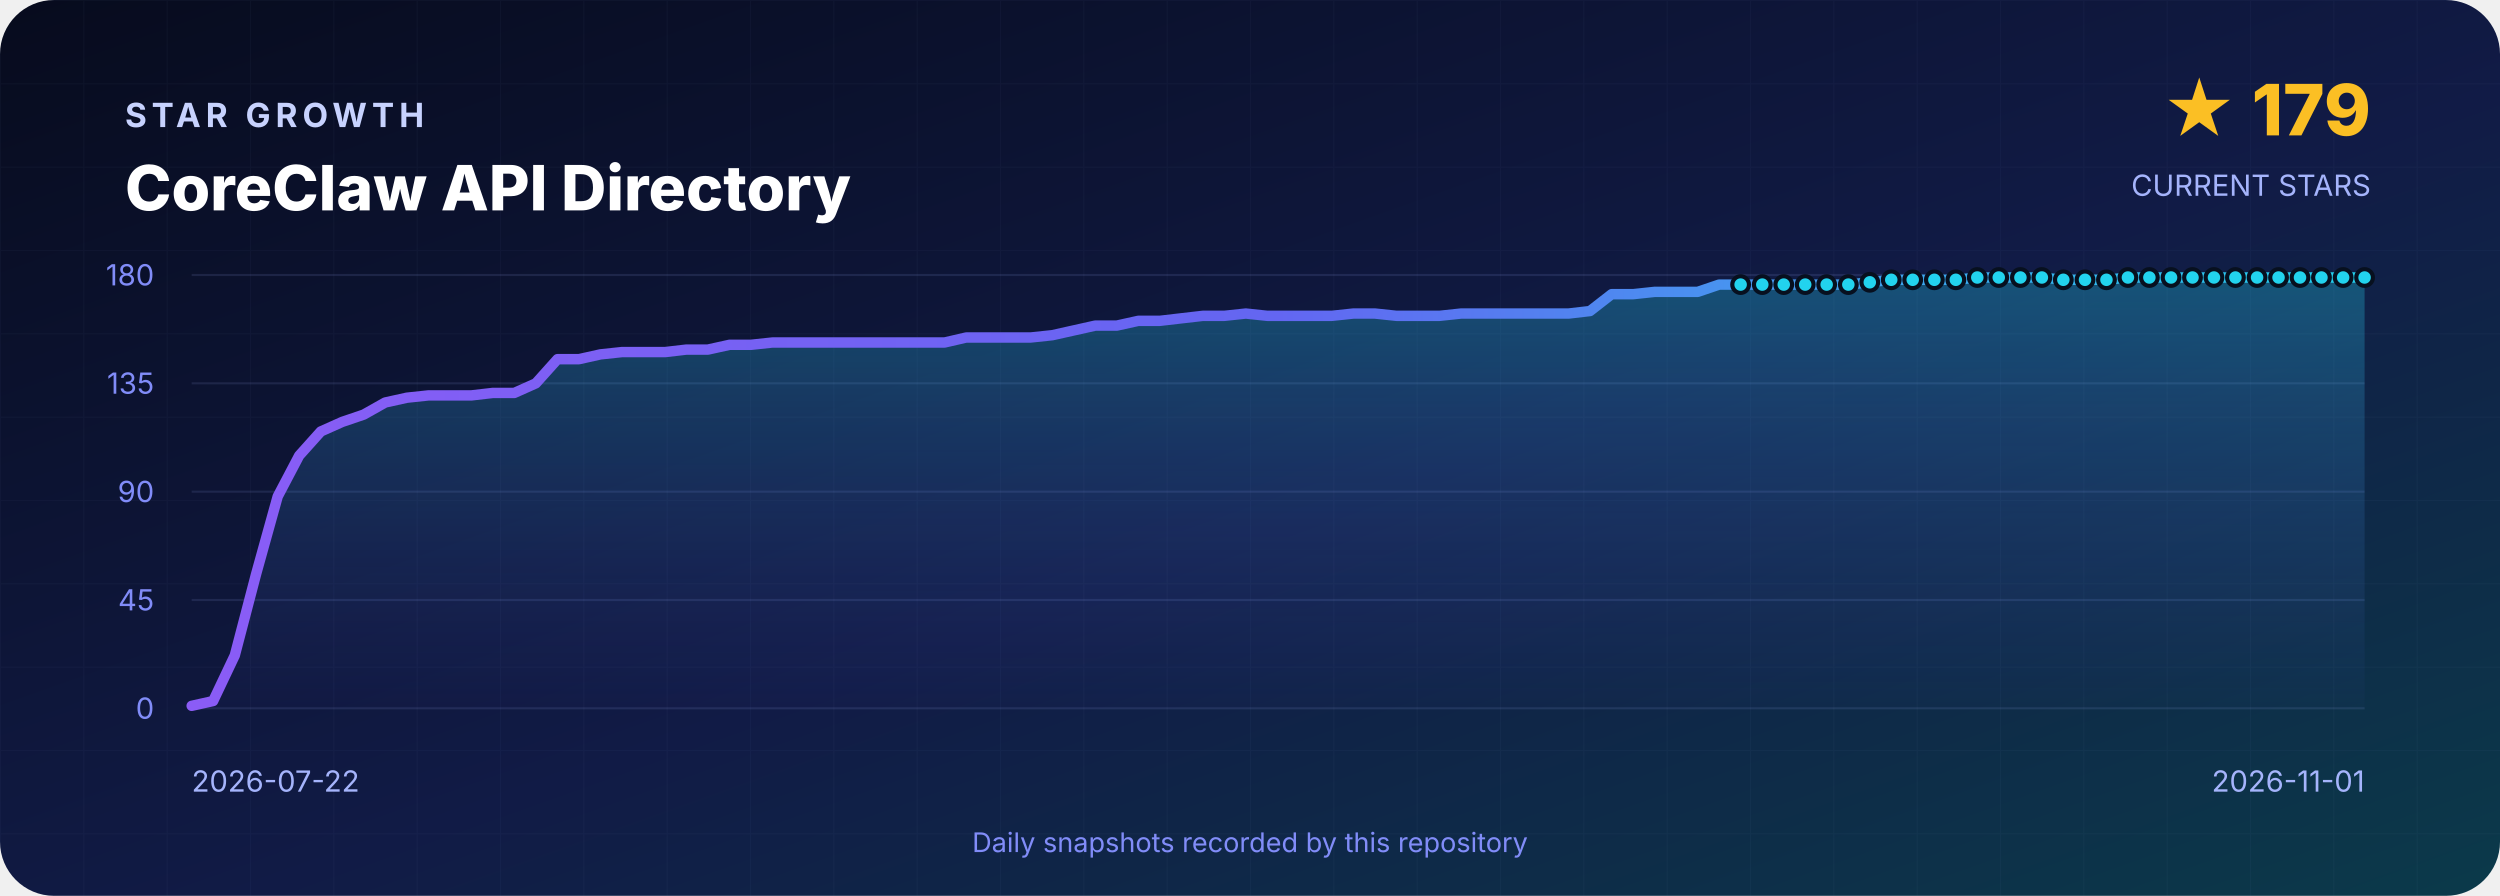
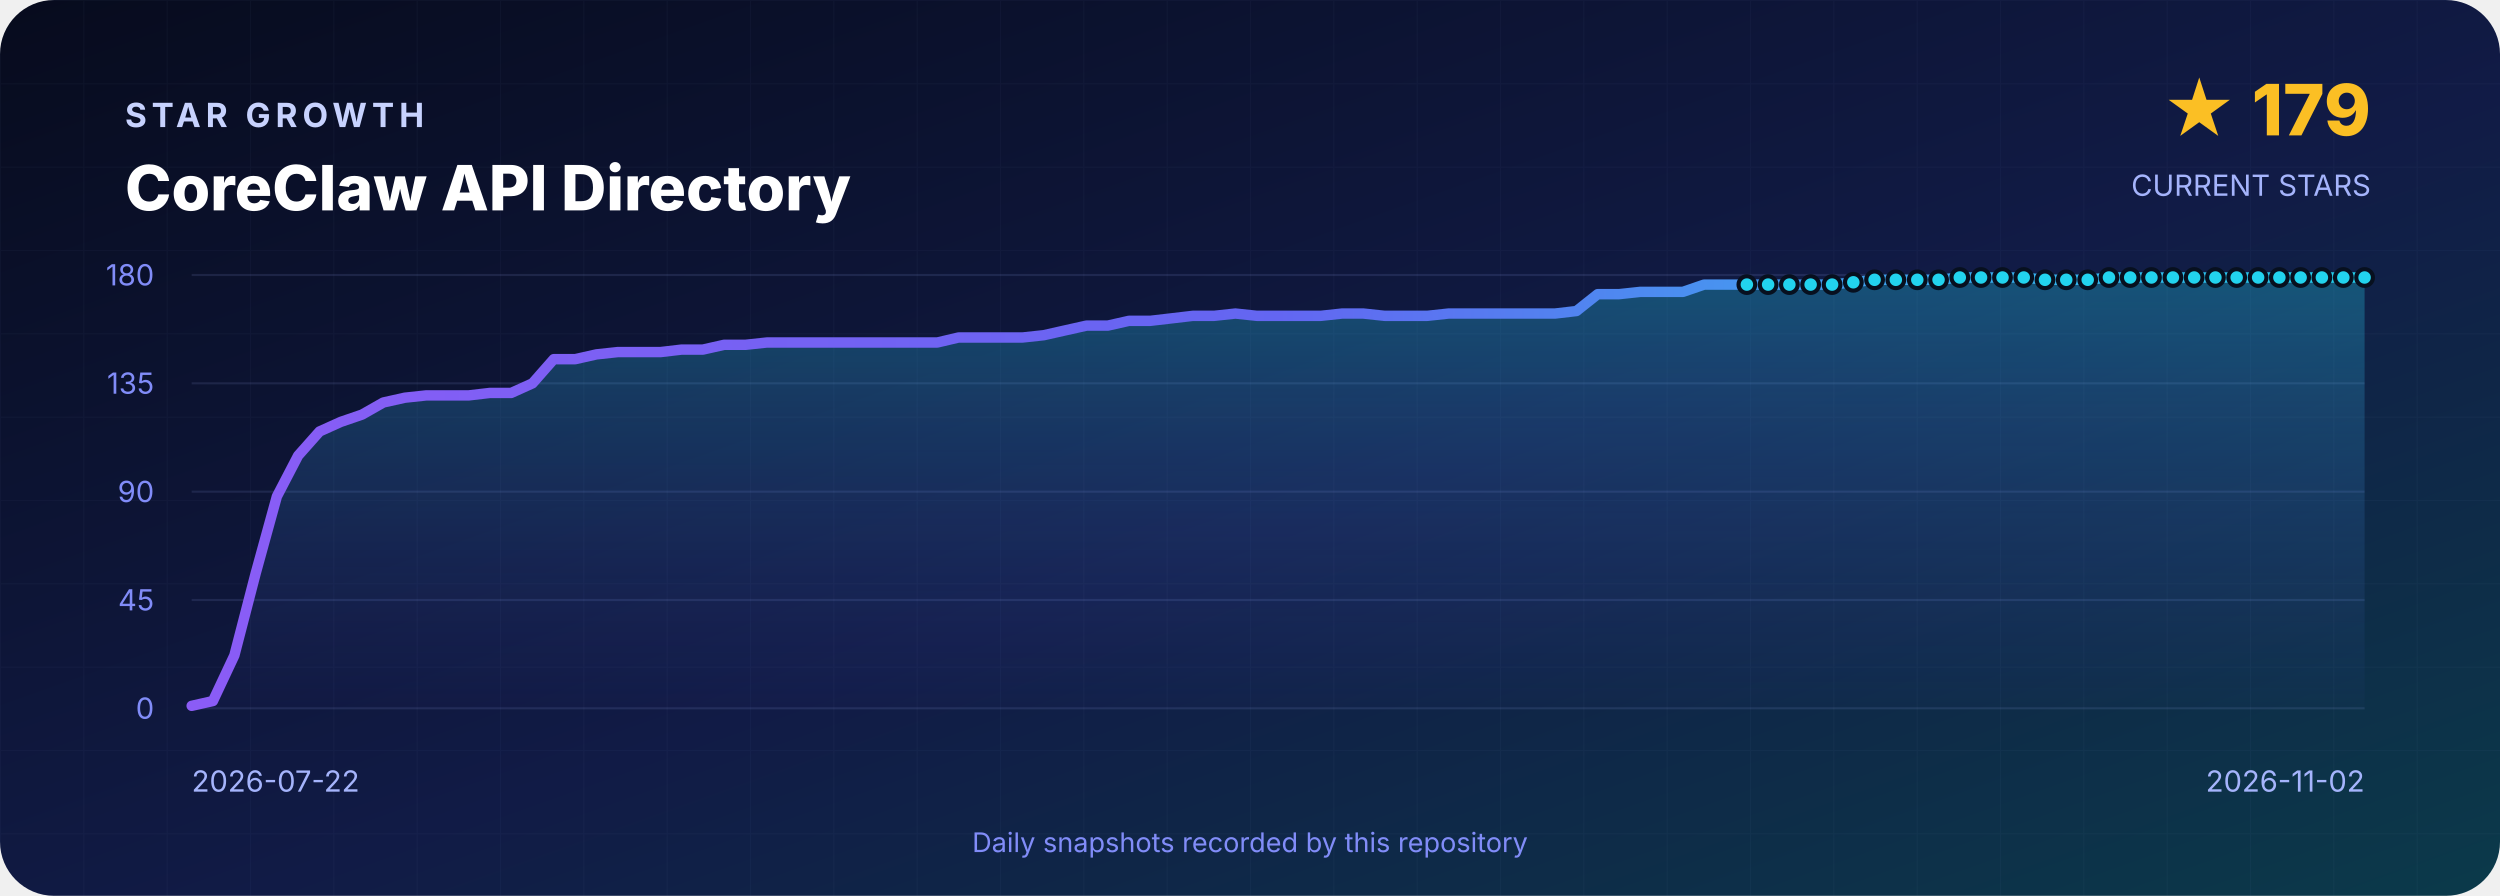
<svg xmlns="http://www.w3.org/2000/svg" width="1200" height="430" viewBox="0 0 1200 430" role="img" aria-labelledby="title desc">
  <defs>
    <linearGradient id="background" x1="0" y1="0" x2="1" y2="1">
      <stop offset="0" stop-color="#070B1D" />
      <stop offset=".55" stop-color="#111B46" />
      <stop offset="1" stop-color="#0B3A4A" />
    </linearGradient>
    <linearGradient id="line" x1="0" y1="0" x2="1" y2="0">
      <stop stop-color="#8B5CF6" />
      <stop offset=".5" stop-color="#6366F1" />
      <stop offset="1" stop-color="#22D3EE" />
    </linearGradient>
    <linearGradient id="area" x1="0" y1="0" x2="0" y2="1">
      <stop stop-color="#22D3EE" stop-opacity=".3" />
      <stop offset="1" stop-color="#6366F1" stop-opacity=".02" />
    </linearGradient>
    <pattern id="grid" width="40" height="40" patternUnits="userSpaceOnUse">
      <path d="M40 0H0V40" fill="none" stroke="#A5B4FC" stroke-opacity=".035" />
    </pattern>
  </defs>
  <rect width="1200" height="430" rx="26" fill="url(#background)" />
  <rect width="1200" height="430" rx="26" fill="url(#grid)" />
  <g font-family="Inter,Segoe UI,Arial,sans-serif">
    <text x="60" y="61" fill="#C7D2FE" font-size="16" font-weight="700" letter-spacing="2.4">STAR GROWTH</text>
    <text x="60" y="101" fill="#FFFFFF" font-size="30" font-weight="800">CoreClaw API Directory</text>
    <text x="1138" y="65" text-anchor="end" fill="#FBBF24" font-size="34" font-weight="800">★ 179</text>
    <text x="1138" y="94" text-anchor="end" fill="#A5B4FC" font-size="14">CURRENT STARS</text>
    <line x1="92" y1="132.0" x2="1135" y2="132.0" stroke="#A5B4FC" stroke-opacity=".12" />
    <text x="74" y="137.0" text-anchor="end" fill="#818CF8" font-size="14">180</text>
    <line x1="92" y1="184.0" x2="1135" y2="184.0" stroke="#A5B4FC" stroke-opacity=".12" />
    <text x="74" y="189.0" text-anchor="end" fill="#818CF8" font-size="14">135</text>
    <line x1="92" y1="236.0" x2="1135" y2="236.0" stroke="#A5B4FC" stroke-opacity=".12" />
    <text x="74" y="241.0" text-anchor="end" fill="#818CF8" font-size="14">90</text>
    <line x1="92" y1="288.0" x2="1135" y2="288.0" stroke="#A5B4FC" stroke-opacity=".12" />
    <text x="74" y="293.0" text-anchor="end" fill="#818CF8" font-size="14">45</text>
    <line x1="92" y1="340.0" x2="1135" y2="340.0" stroke="#A5B4FC" stroke-opacity=".12" />
    <text x="74" y="345.0" text-anchor="end" fill="#818CF8" font-size="14">0</text>
-     <path d="M 92.0 340 L 92.0 338.8 L 102.3 336.5 L 112.7 314.6 L 123.0 275.3 L 133.3 238.3 L 143.6 218.7 L 154.0 207.1 L 164.3 202.5 L 174.6 199.0 L 184.9 193.2 L 195.3 190.9 L 205.6 189.8 L 215.9 189.8 L 226.2 189.8 L 236.6 188.6 L 246.9 188.6 L 257.2 184.0 L 267.6 172.4 L 277.9 172.4 L 288.2 170.1 L 298.5 169.0 L 308.9 169.0 L 319.2 169.0 L 329.5 167.8 L 339.8 167.8 L 350.2 165.5 L 360.5 165.5 L 370.8 164.4 L 381.1 164.4 L 391.5 164.4 L 401.8 164.4 L 412.1 164.4 L 422.5 164.4 L 432.8 164.4 L 443.1 164.4 L 453.4 164.4 L 463.8 162.0 L 474.1 162.0 L 484.4 162.0 L 494.7 162.0 L 505.1 160.9 L 515.4 158.6 L 525.7 156.3 L 536.0 156.3 L 546.4 154.0 L 556.7 154.0 L 567.0 152.8 L 577.4 151.6 L 587.7 151.6 L 598.0 150.5 L 608.3 151.6 L 618.7 151.6 L 629.0 151.6 L 639.3 151.6 L 649.6 150.5 L 660.0 150.5 L 670.3 151.6 L 680.6 151.6 L 691.0 151.6 L 701.3 150.5 L 711.6 150.5 L 721.9 150.5 L 732.3 150.5 L 742.6 150.5 L 752.9 150.5 L 763.2 149.3 L 773.6 141.2 L 783.9 141.2 L 794.2 140.1 L 804.5 140.1 L 814.9 140.1 L 825.2 136.6 L 835.5 136.6 L 845.9 136.6 L 856.2 136.6 L 866.5 136.6 L 876.8 136.6 L 887.2 136.6 L 897.5 135.5 L 907.8 134.3 L 918.1 134.3 L 928.5 134.3 L 938.8 134.3 L 949.1 133.2 L 959.4 133.2 L 969.8 133.2 L 980.1 133.2 L 990.4 134.3 L 1000.8 134.3 L 1011.1 134.3 L 1021.4 133.2 L 1031.7 133.2 L 1042.1 133.2 L 1052.4 133.2 L 1062.7 133.2 L 1073.0 133.2 L 1083.4 133.2 L 1093.7 133.2 L 1104.0 133.2 L 1114.3 133.2 L 1124.7 133.2 L 1135.0 133.2 L 1135.0 340 Z" fill="url(#area)" />
-     <polyline points="92.0,338.8 102.3,336.5 112.7,314.6 123.0,275.3 133.3,238.3 143.6,218.7 154.0,207.1 164.3,202.5 174.6,199.0 184.9,193.2 195.3,190.9 205.6,189.8 215.9,189.8 226.2,189.8 236.6,188.6 246.9,188.6 257.2,184.0 267.6,172.4 277.9,172.4 288.2,170.1 298.5,169.0 308.9,169.0 319.2,169.0 329.5,167.8 339.8,167.8 350.2,165.5 360.5,165.5 370.8,164.4 381.1,164.4 391.5,164.4 401.8,164.4 412.1,164.4 422.5,164.4 432.8,164.4 443.1,164.4 453.4,164.4 463.8,162.0 474.1,162.0 484.4,162.0 494.7,162.0 505.1,160.9 515.4,158.6 525.7,156.3 536.0,156.3 546.4,154.0 556.7,154.0 567.0,152.8 577.4,151.6 587.7,151.6 598.0,150.5 608.3,151.6 618.7,151.6 629.0,151.6 639.3,151.6 649.6,150.5 660.0,150.5 670.3,151.6 680.6,151.6 691.0,151.6 701.3,150.5 711.6,150.5 721.9,150.5 732.3,150.5 742.6,150.5 752.9,150.5 763.2,149.3 773.6,141.2 783.9,141.2 794.2,140.1 804.5,140.1 814.9,140.1 825.2,136.6 835.5,136.6 845.9,136.6 856.2,136.6 866.5,136.6 876.8,136.6 887.2,136.6 897.5,135.5 907.8,134.3 918.1,134.3 928.5,134.3 938.8,134.3 949.1,133.2 959.4,133.2 969.8,133.2 980.1,133.2 990.4,134.3 1000.8,134.3 1011.1,134.3 1021.4,133.2 1031.7,133.2 1042.1,133.2 1052.4,133.2 1062.7,133.2 1073.0,133.2 1083.4,133.2 1093.7,133.2 1104.0,133.2 1114.3,133.2 1124.7,133.2 1135.0,133.2" fill="none" stroke="url(#line)" stroke-width="5" stroke-linejoin="round" stroke-linecap="round" />
-     <circle cx="835.5" cy="136.6" r="4" fill="#22D3EE" stroke="#07101F" stroke-width="2" />
-     <circle cx="845.9" cy="136.6" r="4" fill="#22D3EE" stroke="#07101F" stroke-width="2" />
-     <circle cx="856.2" cy="136.6" r="4" fill="#22D3EE" stroke="#07101F" stroke-width="2" />
-     <circle cx="866.5" cy="136.6" r="4" fill="#22D3EE" stroke="#07101F" stroke-width="2" />
-     <circle cx="876.8" cy="136.6" r="4" fill="#22D3EE" stroke="#07101F" stroke-width="2" />
-     <circle cx="887.2" cy="136.6" r="4" fill="#22D3EE" stroke="#07101F" stroke-width="2" />
-     <circle cx="897.5" cy="135.5" r="4" fill="#22D3EE" stroke="#07101F" stroke-width="2" />
-     <circle cx="907.8" cy="134.3" r="4" fill="#22D3EE" stroke="#07101F" stroke-width="2" />
-     <circle cx="918.1" cy="134.3" r="4" fill="#22D3EE" stroke="#07101F" stroke-width="2" />
-     <circle cx="928.5" cy="134.3" r="4" fill="#22D3EE" stroke="#07101F" stroke-width="2" />
-     <circle cx="938.8" cy="134.3" r="4" fill="#22D3EE" stroke="#07101F" stroke-width="2" />
-     <circle cx="949.1" cy="133.2" r="4" fill="#22D3EE" stroke="#07101F" stroke-width="2" />
-     <circle cx="959.4" cy="133.2" r="4" fill="#22D3EE" stroke="#07101F" stroke-width="2" />
-     <circle cx="969.8" cy="133.2" r="4" fill="#22D3EE" stroke="#07101F" stroke-width="2" />
-     <circle cx="980.1" cy="133.2" r="4" fill="#22D3EE" stroke="#07101F" stroke-width="2" />
-     <circle cx="990.4" cy="134.3" r="4" fill="#22D3EE" stroke="#07101F" stroke-width="2" />
-     <circle cx="1000.8" cy="134.3" r="4" fill="#22D3EE" stroke="#07101F" stroke-width="2" />
-     <circle cx="1011.1" cy="134.3" r="4" fill="#22D3EE" stroke="#07101F" stroke-width="2" />
-     <circle cx="1021.4" cy="133.2" r="4" fill="#22D3EE" stroke="#07101F" stroke-width="2" />
-     <circle cx="1031.7" cy="133.2" r="4" fill="#22D3EE" stroke="#07101F" stroke-width="2" />
-     <circle cx="1042.1" cy="133.2" r="4" fill="#22D3EE" stroke="#07101F" stroke-width="2" />
-     <circle cx="1052.4" cy="133.2" r="4" fill="#22D3EE" stroke="#07101F" stroke-width="2" />
-     <circle cx="1062.7" cy="133.2" r="4" fill="#22D3EE" stroke="#07101F" stroke-width="2" />
-     <circle cx="1073.0" cy="133.2" r="4" fill="#22D3EE" stroke="#07101F" stroke-width="2" />
-     <circle cx="1083.4" cy="133.2" r="4" fill="#22D3EE" stroke="#07101F" stroke-width="2" />
-     <circle cx="1093.7" cy="133.2" r="4" fill="#22D3EE" stroke="#07101F" stroke-width="2" />
-     <circle cx="1104.0" cy="133.2" r="4" fill="#22D3EE" stroke="#07101F" stroke-width="2" />
-     <circle cx="1114.3" cy="133.2" r="4" fill="#22D3EE" stroke="#07101F" stroke-width="2" />
-     <circle cx="1124.7" cy="133.2" r="4" fill="#22D3EE" stroke="#07101F" stroke-width="2" />
+     <path d="M 92.0 340 L 92.0 338.8 L 102.2 336.5 L 112.5 314.6 L 122.7 275.3 L 132.9 238.3 L 143.1 218.7 L 153.4 207.1 L 163.6 202.5 L 173.8 199.0 L 184.0 193.2 L 194.3 190.9 L 204.5 189.8 L 214.7 189.8 L 224.9 189.8 L 235.2 188.6 L 245.4 188.6 L 255.6 184.0 L 265.8 172.4 L 276.1 172.4 L 286.3 170.1 L 296.5 169.0 L 306.7 169.0 L 317.0 169.0 L 327.2 167.8 L 337.4 167.8 L 347.6 165.5 L 357.9 165.5 L 368.1 164.4 L 378.3 164.4 L 388.5 164.4 L 398.8 164.4 L 409.0 164.4 L 419.2 164.4 L 429.4 164.4 L 439.7 164.4 L 449.9 164.4 L 460.1 162.0 L 470.3 162.0 L 480.6 162.0 L 490.8 162.0 L 501.0 160.9 L 511.2 158.6 L 521.5 156.3 L 531.7 156.3 L 541.9 154.0 L 552.1 154.0 L 562.4 152.8 L 572.6 151.6 L 582.8 151.6 L 593.0 150.5 L 603.3 151.6 L 613.5 151.6 L 623.7 151.6 L 634.0 151.6 L 644.2 150.5 L 654.4 150.5 L 664.6 151.6 L 674.9 151.6 L 685.1 151.6 L 695.3 150.5 L 705.5 150.5 L 715.8 150.5 L 726.0 150.5 L 736.2 150.5 L 746.4 150.5 L 756.7 149.3 L 766.9 141.2 L 777.1 141.2 L 787.3 140.1 L 797.6 140.1 L 807.8 140.1 L 818.0 136.6 L 828.2 136.6 L 838.5 136.6 L 848.7 136.6 L 858.9 136.6 L 869.1 136.6 L 879.4 136.6 L 889.6 135.5 L 899.8 134.3 L 910.0 134.3 L 920.3 134.3 L 930.5 134.3 L 940.7 133.2 L 950.9 133.2 L 961.2 133.2 L 971.4 133.2 L 981.6 134.3 L 991.8 134.3 L 1002.1 134.3 L 1012.3 133.2 L 1022.5 133.2 L 1032.7 133.2 L 1043.0 133.2 L 1053.2 133.2 L 1063.4 133.2 L 1073.6 133.2 L 1083.9 133.2 L 1094.1 133.2 L 1104.3 133.2 L 1114.5 133.2 L 1124.8 133.2 L 1135.0 133.2 L 1135.0 340 Z" fill="url(#area)" />
+     <polyline points="92.0,338.8 102.2,336.5 112.5,314.6 122.7,275.3 132.9,238.3 143.1,218.7 153.4,207.1 163.6,202.5 173.8,199.0 184.0,193.2 194.3,190.9 204.5,189.8 214.7,189.8 224.9,189.8 235.2,188.6 245.4,188.6 255.6,184.0 265.8,172.4 276.1,172.4 286.3,170.1 296.5,169.0 306.7,169.0 317.0,169.0 327.2,167.8 337.4,167.8 347.6,165.5 357.9,165.5 368.1,164.4 378.3,164.4 388.5,164.4 398.8,164.4 409.0,164.4 419.2,164.4 429.4,164.4 439.7,164.4 449.9,164.4 460.1,162.0 470.3,162.0 480.6,162.0 490.8,162.0 501.0,160.9 511.2,158.6 521.5,156.3 531.7,156.3 541.9,154.0 552.1,154.0 562.4,152.8 572.6,151.6 582.8,151.6 593.0,150.5 603.3,151.6 613.5,151.6 623.7,151.6 634.0,151.6 644.2,150.5 654.4,150.5 664.6,151.6 674.9,151.6 685.1,151.6 695.3,150.5 705.5,150.5 715.8,150.5 726.0,150.5 736.2,150.5 746.4,150.5 756.7,149.3 766.9,141.2 777.1,141.2 787.3,140.1 797.6,140.1 807.8,140.1 818.0,136.6 828.2,136.6 838.5,136.6 848.7,136.6 858.9,136.6 869.1,136.6 879.4,136.6 889.6,135.5 899.8,134.3 910.0,134.3 920.3,134.3 930.5,134.3 940.7,133.2 950.9,133.2 961.2,133.2 971.4,133.2 981.6,134.3 991.8,134.3 1002.1,134.3 1012.3,133.2 1022.5,133.2 1032.7,133.2 1043.0,133.2 1053.2,133.2 1063.4,133.2 1073.6,133.2 1083.9,133.2 1094.1,133.2 1104.3,133.2 1114.5,133.2 1124.8,133.2 1135.0,133.2" fill="none" stroke="url(#line)" stroke-width="5" stroke-linejoin="round" stroke-linecap="round" />
+     <circle cx="838.5" cy="136.6" r="4" fill="#22D3EE" stroke="#07101F" stroke-width="2" />
+     <circle cx="848.7" cy="136.6" r="4" fill="#22D3EE" stroke="#07101F" stroke-width="2" />
+     <circle cx="858.9" cy="136.6" r="4" fill="#22D3EE" stroke="#07101F" stroke-width="2" />
+     <circle cx="869.1" cy="136.6" r="4" fill="#22D3EE" stroke="#07101F" stroke-width="2" />
+     <circle cx="879.4" cy="136.6" r="4" fill="#22D3EE" stroke="#07101F" stroke-width="2" />
+     <circle cx="889.6" cy="135.5" r="4" fill="#22D3EE" stroke="#07101F" stroke-width="2" />
+     <circle cx="899.8" cy="134.3" r="4" fill="#22D3EE" stroke="#07101F" stroke-width="2" />
+     <circle cx="910.0" cy="134.3" r="4" fill="#22D3EE" stroke="#07101F" stroke-width="2" />
+     <circle cx="920.3" cy="134.3" r="4" fill="#22D3EE" stroke="#07101F" stroke-width="2" />
+     <circle cx="930.5" cy="134.3" r="4" fill="#22D3EE" stroke="#07101F" stroke-width="2" />
+     <circle cx="940.7" cy="133.2" r="4" fill="#22D3EE" stroke="#07101F" stroke-width="2" />
+     <circle cx="950.9" cy="133.2" r="4" fill="#22D3EE" stroke="#07101F" stroke-width="2" />
+     <circle cx="961.2" cy="133.2" r="4" fill="#22D3EE" stroke="#07101F" stroke-width="2" />
+     <circle cx="971.4" cy="133.2" r="4" fill="#22D3EE" stroke="#07101F" stroke-width="2" />
+     <circle cx="981.6" cy="134.3" r="4" fill="#22D3EE" stroke="#07101F" stroke-width="2" />
+     <circle cx="991.8" cy="134.3" r="4" fill="#22D3EE" stroke="#07101F" stroke-width="2" />
+     <circle cx="1002.1" cy="134.3" r="4" fill="#22D3EE" stroke="#07101F" stroke-width="2" />
+     <circle cx="1012.3" cy="133.2" r="4" fill="#22D3EE" stroke="#07101F" stroke-width="2" />
+     <circle cx="1022.5" cy="133.2" r="4" fill="#22D3EE" stroke="#07101F" stroke-width="2" />
+     <circle cx="1032.7" cy="133.2" r="4" fill="#22D3EE" stroke="#07101F" stroke-width="2" />
+     <circle cx="1043.0" cy="133.2" r="4" fill="#22D3EE" stroke="#07101F" stroke-width="2" />
+     <circle cx="1053.2" cy="133.2" r="4" fill="#22D3EE" stroke="#07101F" stroke-width="2" />
+     <circle cx="1063.4" cy="133.2" r="4" fill="#22D3EE" stroke="#07101F" stroke-width="2" />
+     <circle cx="1073.6" cy="133.2" r="4" fill="#22D3EE" stroke="#07101F" stroke-width="2" />
+     <circle cx="1083.9" cy="133.2" r="4" fill="#22D3EE" stroke="#07101F" stroke-width="2" />
+     <circle cx="1094.1" cy="133.2" r="4" fill="#22D3EE" stroke="#07101F" stroke-width="2" />
+     <circle cx="1104.3" cy="133.2" r="4" fill="#22D3EE" stroke="#07101F" stroke-width="2" />
+     <circle cx="1114.5" cy="133.2" r="4" fill="#22D3EE" stroke="#07101F" stroke-width="2" />
+     <circle cx="1124.8" cy="133.2" r="4" fill="#22D3EE" stroke="#07101F" stroke-width="2" />
    <circle cx="1135.0" cy="133.2" r="4" fill="#22D3EE" stroke="#07101F" stroke-width="2" />
    <text x="92" y="380" fill="#A5B4FC" font-size="14">2026-07-22</text>
-     <text x="1135" y="380" text-anchor="end" fill="#A5B4FC" font-size="14">2026-11-01</text>
+     <text x="1135" y="380" text-anchor="end" fill="#A5B4FC" font-size="14">2026-11-02</text>
    <text x="600" y="409" text-anchor="middle" fill="#818CF8" font-size="13">Daily snapshots recorded by this repository</text>
  </g>
</svg>
